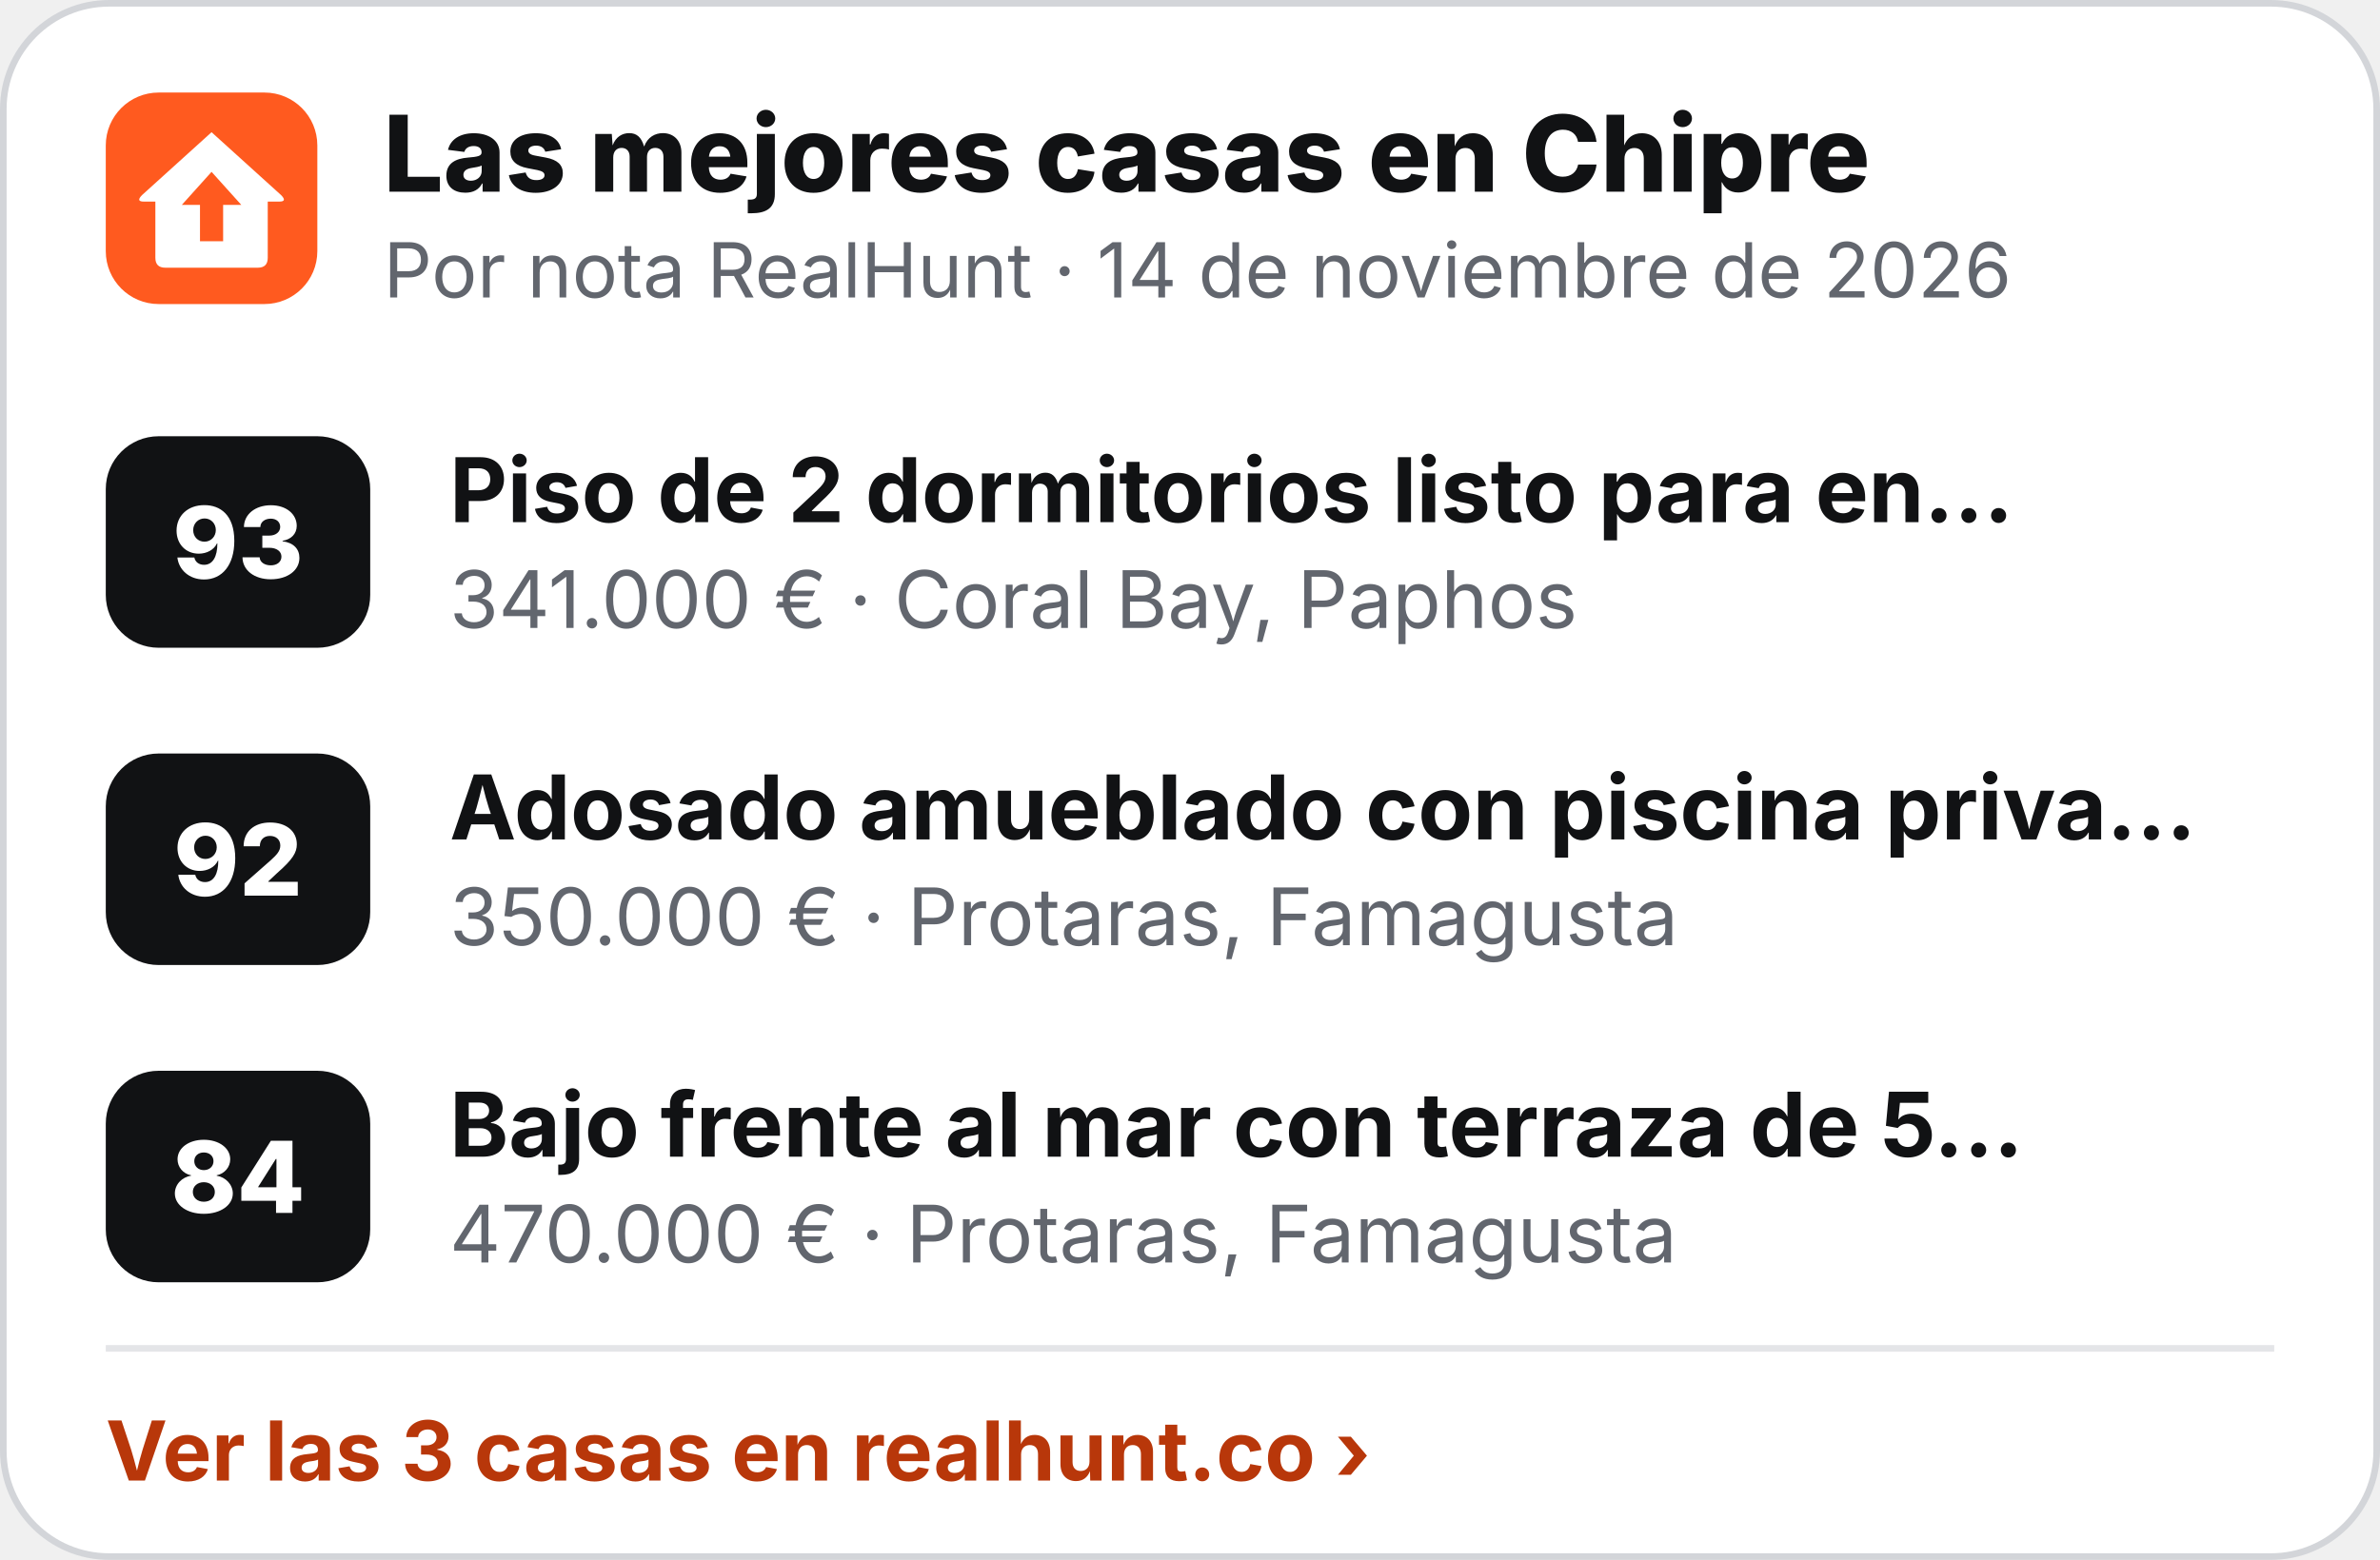
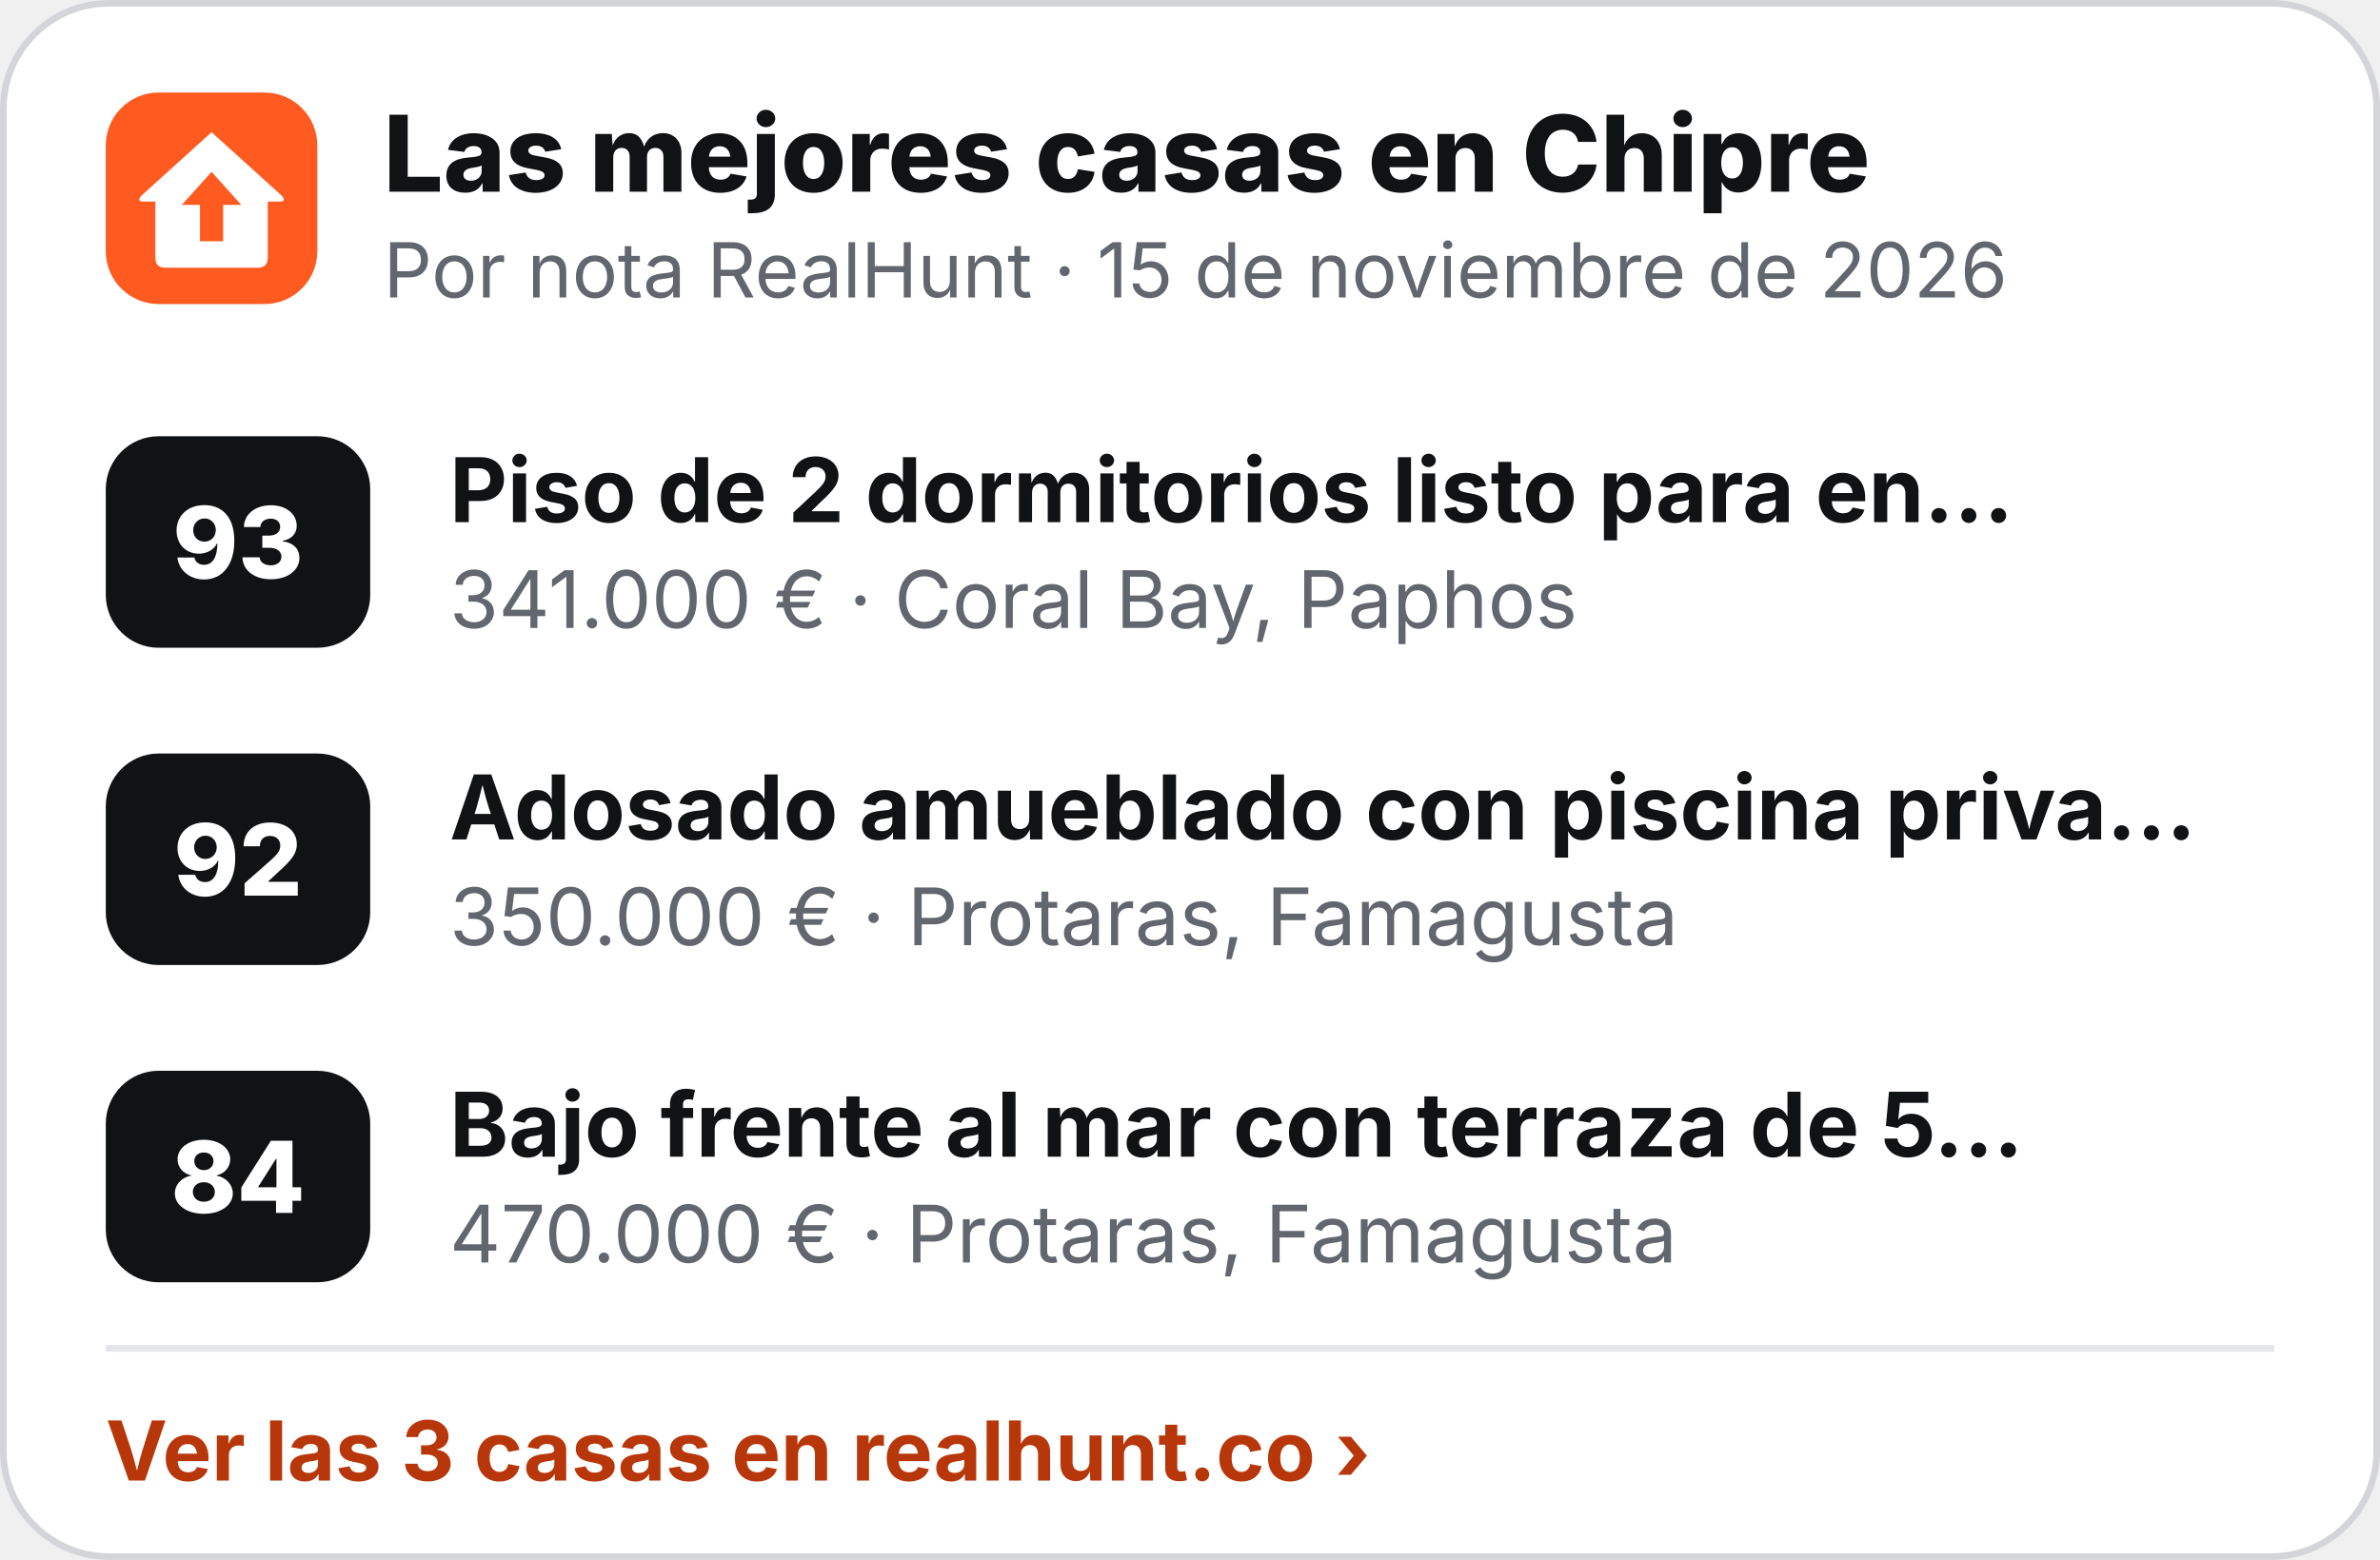
<svg xmlns="http://www.w3.org/2000/svg" width="360" height="236" viewBox="0 0 360 236" role="img" aria-label="Las mejores casas en Chipre">
  <rect x=".5" y=".5" width="359" height="235" rx="16" fill="#fff" stroke="#D3D5D9" />
  <g transform="translate(16 14) scale(.5)">
    <rect width="64" height="64" rx="16" fill="#FF5A1F" />
    <path d="M32 12 L53 31 Q55 33 52.5 33 L49 33 L49 50 Q49 53 46 53 L18 53 Q15 53 15 50 L15 33 L11.5 33 Q9 33 11 31 Z" fill="#fff" />
    <path d="M32 24 L41 34 L35.5 34 L35.5 45 L28.5 45 L28.5 34 L23 34 Z" fill="#FF5A1F" />
  </g>
  <text x="58" y="29" font-family="Inter,'Segoe UI',Helvetica,Arial,sans-serif" font-size="16" font-weight="800" fill="#111214">Las mejores casas en Chipre</text>
-   <text x="58" y="45" font-family="Inter,'Segoe UI',Helvetica,Arial,sans-serif" font-size="11.5" fill="#62666E">Por nota RealHunt · 14 de noviembre de 2026</text>
+   <text x="58" y="45" font-family="Inter,'Segoe UI',Helvetica,Arial,sans-serif" font-size="11.5" fill="#62666E">Por nota RealHunt · 15 de noviembre de 2026</text>
  <rect x="16" y="66" width="40" height="32" rx="8" fill="#111214" />
  <text x="36" y="87.5" text-anchor="middle" font-family="Inter,'Segoe UI',Helvetica,Arial,sans-serif" font-size="15" font-weight="800" fill="#fff">93</text>
  <text x="68" y="79" font-family="Inter,'Segoe UI',Helvetica,Arial,sans-serif" font-size="13.5" font-weight="700" fill="#111214">Piso de 2 dormitorios listo para en…</text>
  <text x="68" y="95" font-family="Inter,'Segoe UI',Helvetica,Arial,sans-serif" font-size="12" fill="#62666E">341.000 € · Coral Bay, Paphos</text>
  <rect x="16" y="114" width="40" height="32" rx="8" fill="#111214" />
  <text x="36" y="135.5" text-anchor="middle" font-family="Inter,'Segoe UI',Helvetica,Arial,sans-serif" font-size="15" font-weight="800" fill="#fff">92</text>
  <text x="68" y="127" font-family="Inter,'Segoe UI',Helvetica,Arial,sans-serif" font-size="13.5" font-weight="700" fill="#111214">Adosado amueblado con piscina priva…</text>
  <text x="68" y="143" font-family="Inter,'Segoe UI',Helvetica,Arial,sans-serif" font-size="12" fill="#62666E">350.000 € · Protaras, Famagusta</text>
  <rect x="16" y="162" width="40" height="32" rx="8" fill="#111214" />
  <text x="36" y="183.5" text-anchor="middle" font-family="Inter,'Segoe UI',Helvetica,Arial,sans-serif" font-size="15" font-weight="800" fill="#fff">84</text>
  <text x="68" y="175" font-family="Inter,'Segoe UI',Helvetica,Arial,sans-serif" font-size="13.5" font-weight="700" fill="#111214">Bajo frente al mar con terraza de 5…</text>
  <text x="68" y="191" font-family="Inter,'Segoe UI',Helvetica,Arial,sans-serif" font-size="12" fill="#62666E">470.000 € · Protaras, Famagusta</text>
  <line x1="16" y1="204" x2="344" y2="204" stroke="#E4E5E8" />
  <text x="16" y="224" font-family="Inter,'Segoe UI',Helvetica,Arial,sans-serif" font-size="12.5" font-weight="700" fill="#B8370A">Ver las 3 casas en realhunt.co ›</text>
</svg>
